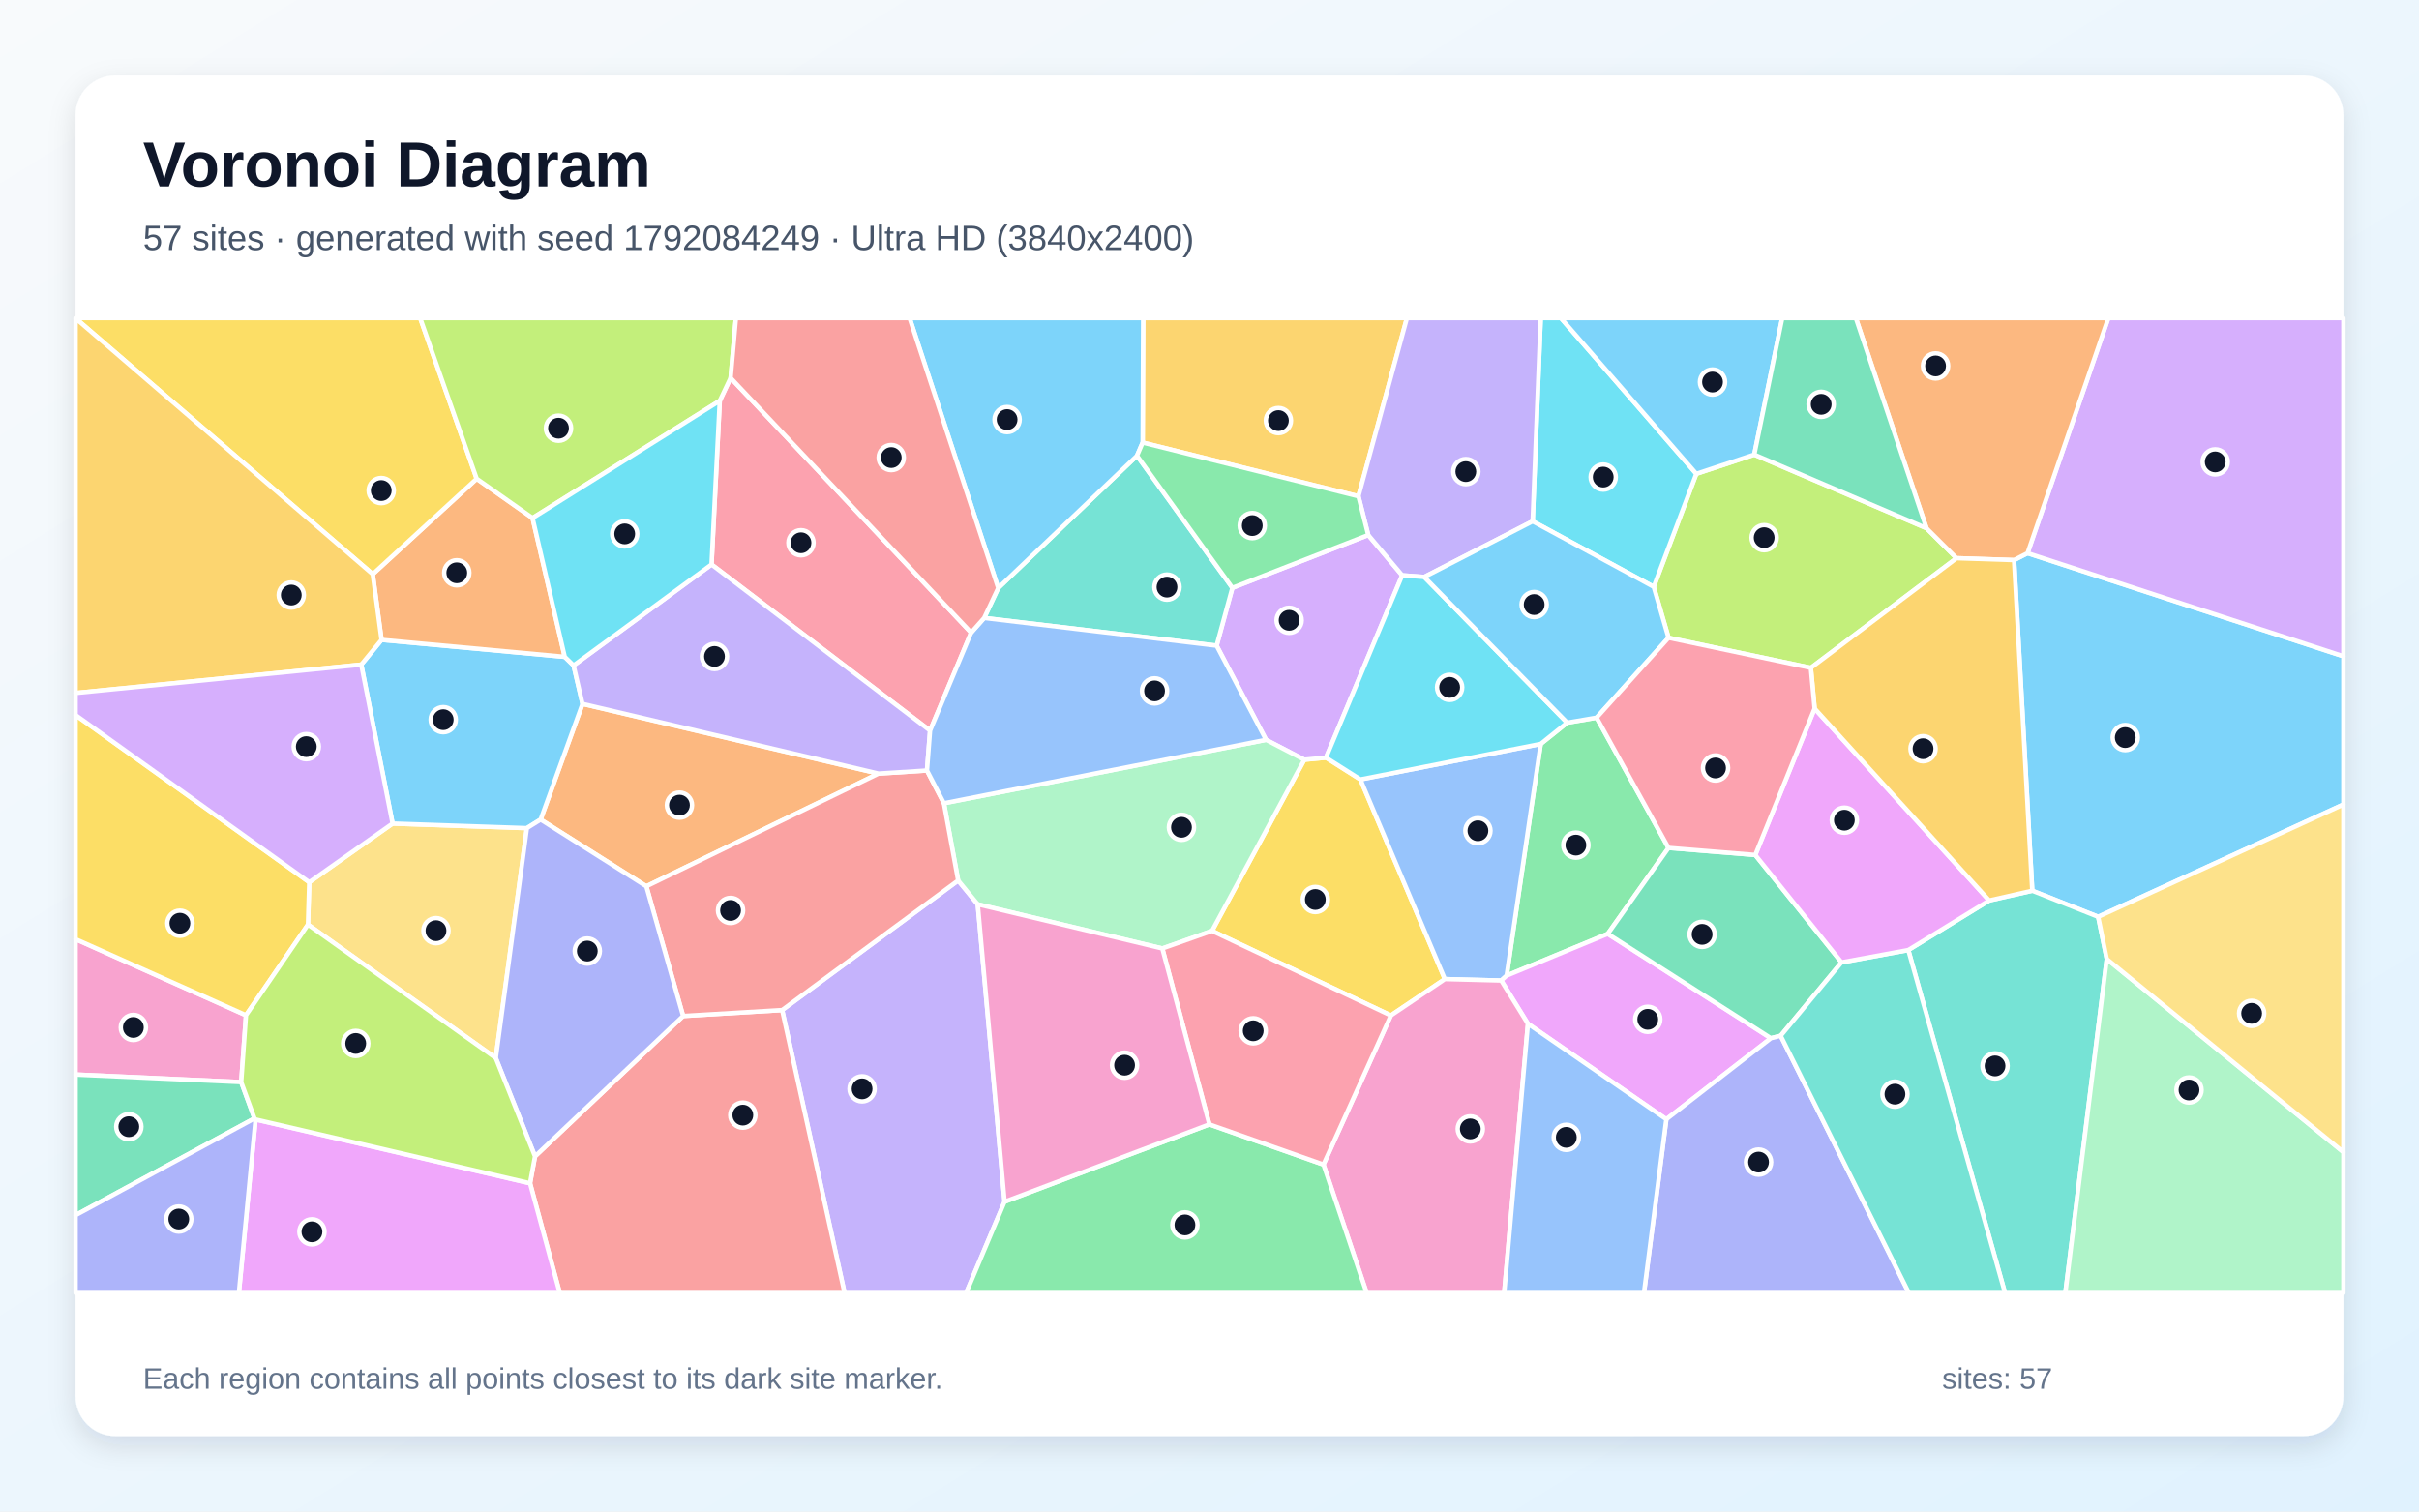
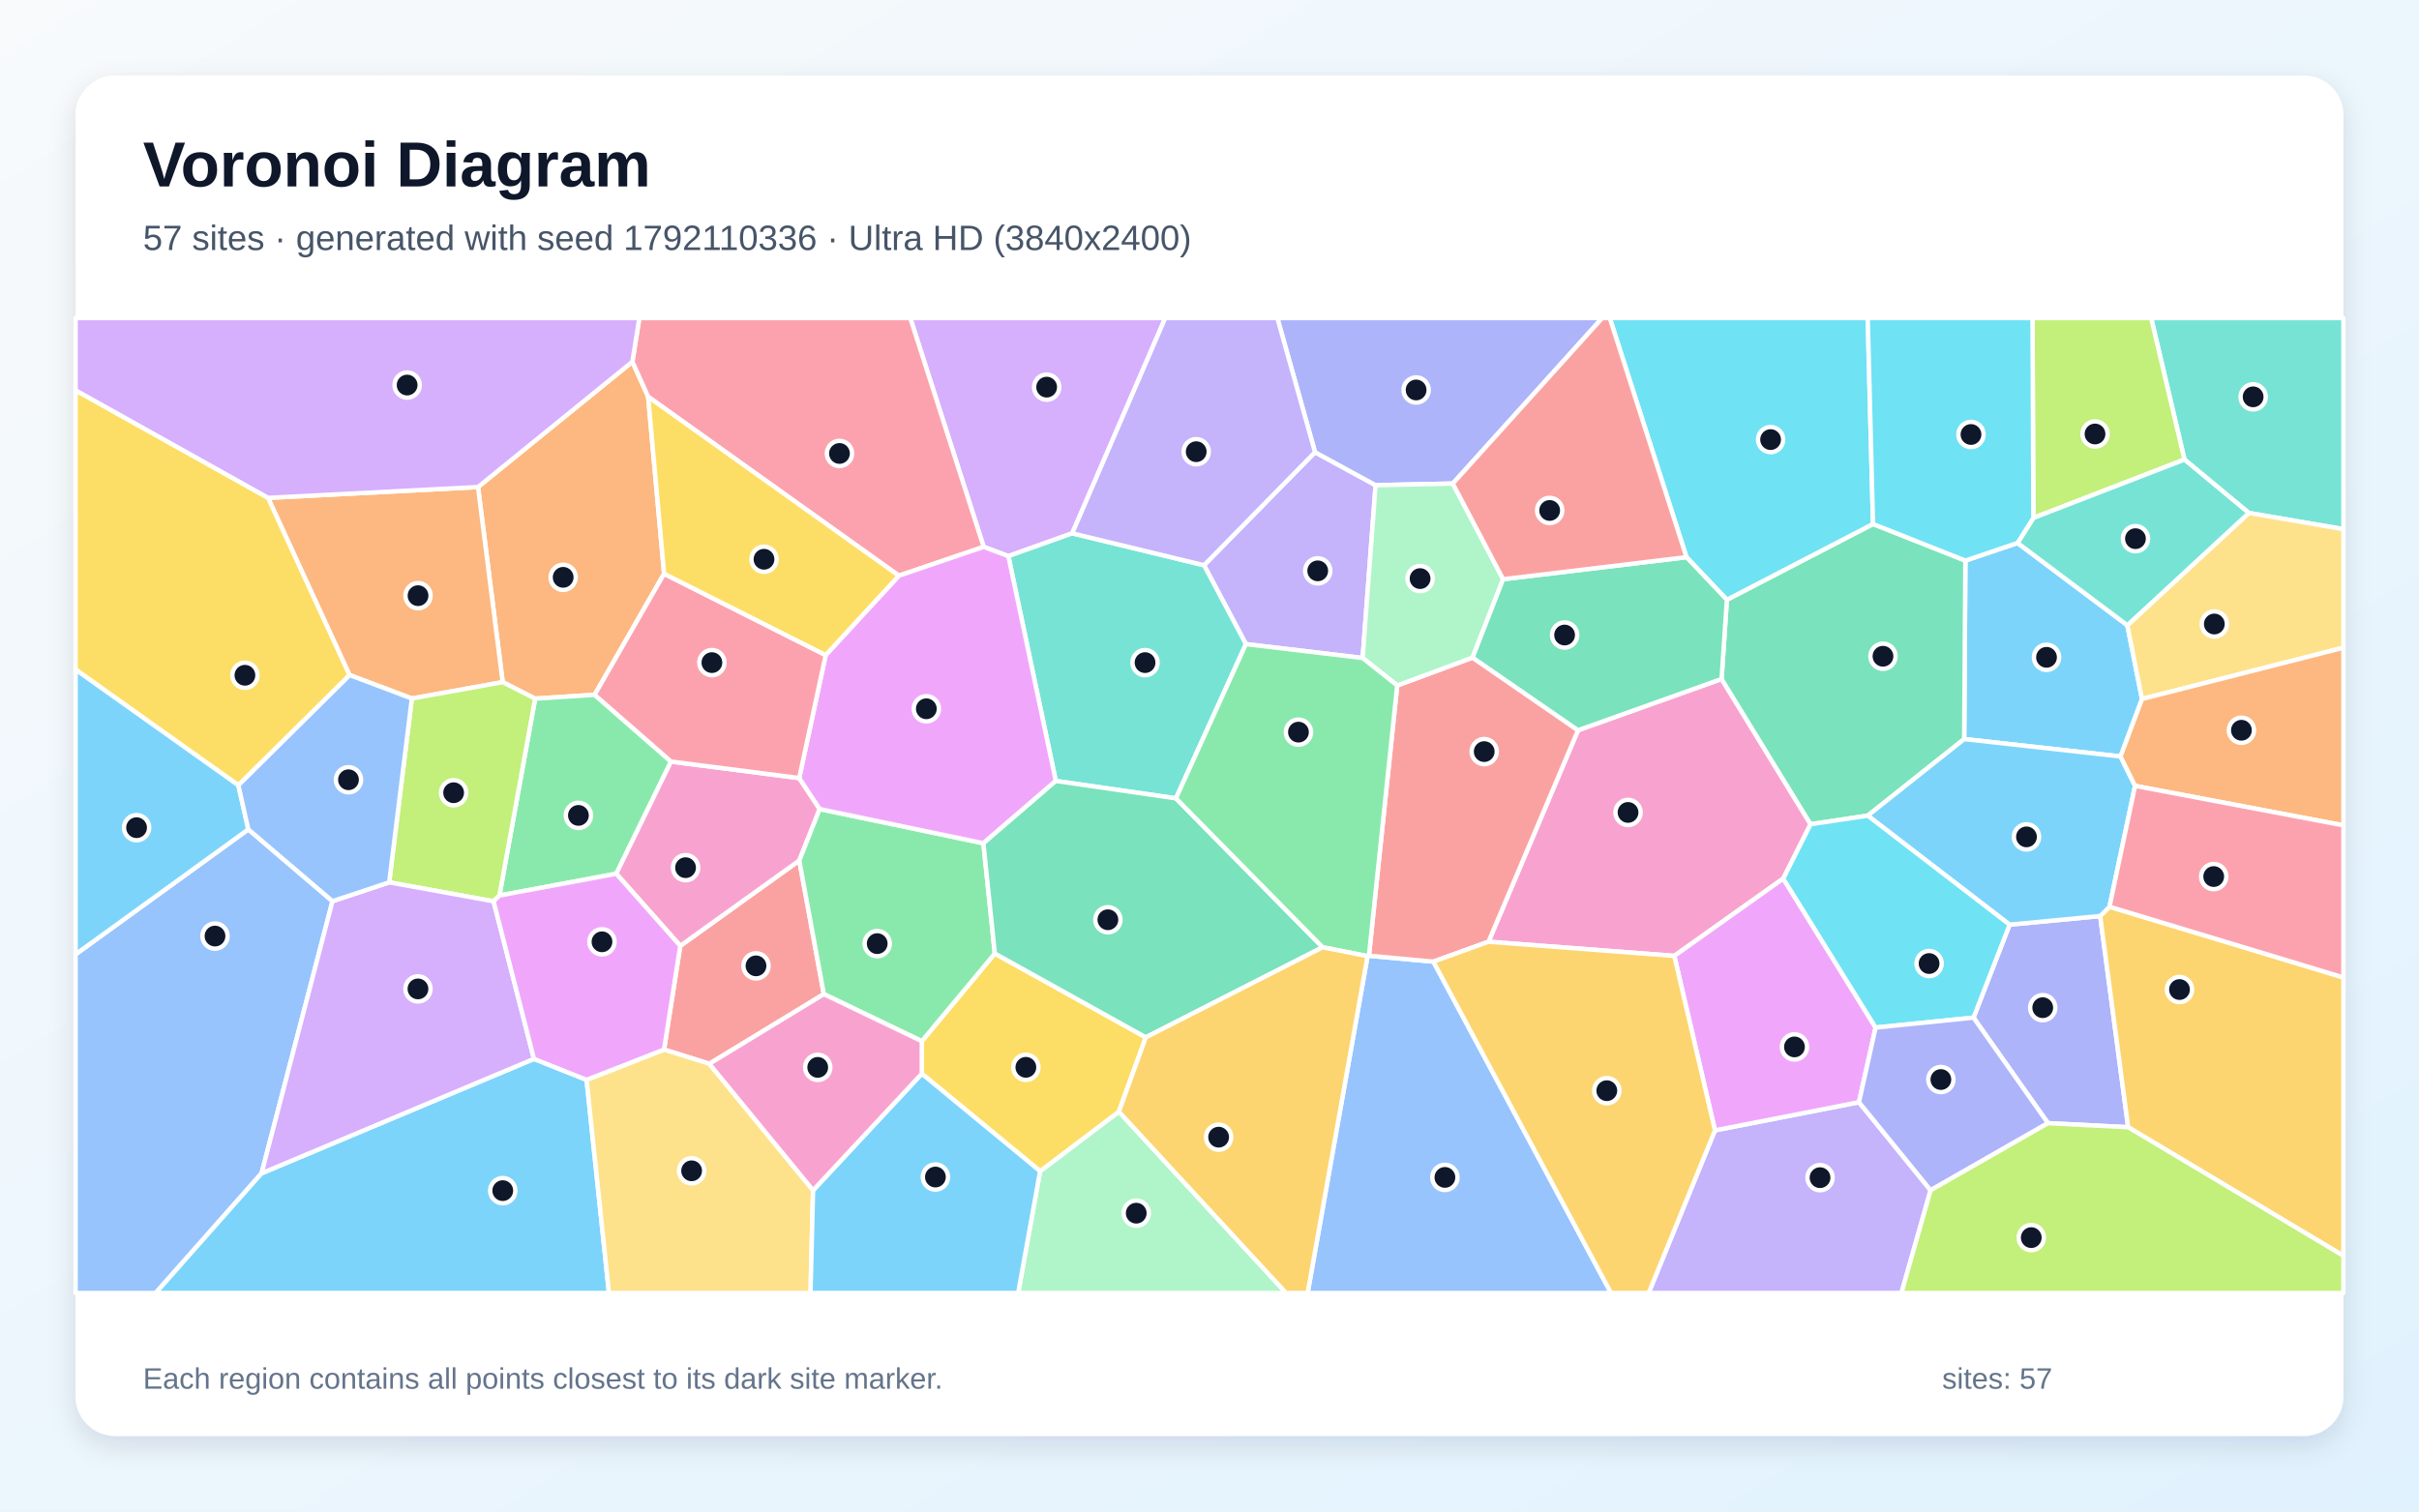
<svg xmlns="http://www.w3.org/2000/svg" width="3840" height="2400" viewBox="0 0 3840 2400" role="img" aria-labelledby="title description">
  <defs>
    <linearGradient id="background" x1="0" y1="0" x2="1" y2="1">
      <stop stop-color="#F8FAFC" />
      <stop offset="1" stop-color="#E0F2FE" />
    </linearGradient>
    <filter id="shadow" x="-5%" y="-5%" width="110%" height="110%">
      <feDropShadow dx="0" dy="15" stdDeviation="22" flood-color="#0F172A" flood-opacity=".12" />
    </filter>
  </defs>
  <rect width="3840" height="2400" fill="url(#background)" />
  <rect x="120" y="120" width="3600" height="2160" rx="63" fill="#FFFFFF" filter="url(#shadow)" />
  <g font-family="Arial, sans-serif">
    <text x="227" y="296" font-size="101" font-weight="700" fill="#0F172A">Voronoi Diagram</text>
-     <text x="227" y="397" font-size="56" fill="#475569">57 sites · generated with seed 1792084249 · Ultra HD (3840x2400)</text>
+     <text x="227" y="397" font-size="56" fill="#475569">57 sites · generated with seed 1792110336 · Ultra HD (3840x2400)</text>
  </g>
  <g stroke="#FFFFFF" stroke-width="7" stroke-linejoin="round">
-     <polygon points="3330.7,1455.7 3226.1,1414.3 3197.2,889.3 3218.6,878.3 3720.0,1042.0 3720.0,1277.4" fill="#38BDF8" fill-opacity="0.65" />
-     <polygon points="1241.6,1603.8 1521.0,1398.0 1552.1,1435.9 1594.7,1908.1 1533.6,2053.0 1340.7,2053.0" fill="#A78BFA" fill-opacity="0.65" />
-     <polygon points="382.9,1718.2 120.0,1706.2 120.0,1491.2 390.5,1612.0" fill="#F472B6" fill-opacity="0.65" />
-     <polygon points="1394.6,1228.3 1026.0,1407.3 858.2,1301.3 924.7,1117.6" fill="#FB923C" fill-opacity="0.65" />
-     <polygon points="2207.9,1612.4 1924.0,1478.1 2070.5,1206.3 2104.9,1203.0 2159.5,1237.6 2293.6,1554.6" fill="#FACC15" fill-opacity="0.65" />
-     <polygon points="2487.8,1147.5 2534.5,1139.5 2648.7,1346.3 2552.2,1482.8 2391.7,1549.1 2445.8,1181.2" fill="#4ADE80" fill-opacity="0.65" />
-     <polygon points="3029.3,1508.5 3157.7,1429.8 3226.1,1414.3 3330.7,1455.7 3344.4,1522.7 3278.6,2053.0 3182.9,2053.0" fill="#2DD4BF" fill-opacity="0.65" />
-     <polygon points="2445.8,1181.2 2391.7,1549.1 2383.1,1556.9 2293.6,1554.6 2159.5,1237.6" fill="#60A5FA" fill-opacity="0.65" />
-     <polygon points="2425.5,1625.6 2383.1,1556.9 2391.7,1549.1 2552.2,1482.8 2811.2,1648.5 2645.2,1777.2" fill="#E879F9" fill-opacity="0.65" />
-     <polygon points="2786.4,1357.5 2923.3,1528.0 2826.7,1644.6 2811.2,1648.5 2552.2,1482.8 2648.7,1346.3" fill="#34D399" fill-opacity="0.65" />
-     <polygon points="841.4,1878.8 849.3,1836.1 1084.4,1613.2 1241.6,1603.8 1340.7,2053.0 888.6,2053.0" fill="#F87171" fill-opacity="0.65" />
-     <polygon points="2645.2,1777.2 2811.2,1648.5 2826.7,1644.6 3030.3,2053.0 2609.7,2053.0" fill="#818CF8" fill-opacity="0.65" />
-     <polygon points="2156.4,788.0 1813.9,702.7 1814.7,505.0 2233.4,505.0" fill="#FBBF24" fill-opacity="0.65" />
-     <polygon points="2874.6,1060.4 2648.7,1012.7 2625.2,931.8 2692.8,752.3 2784.8,721.8 3058.2,838.7 3105.9,886.3" fill="#A3E635" fill-opacity="0.65" />
-     <polygon points="2009.8,1174.7 1931.3,1025.2 1956.3,933.4 2172.0,849.5 2225.9,913.5 2104.9,1203.0 2070.5,1206.3" fill="#C084FC" fill-opacity="0.65" />
-     <polygon points="1541.6,1004.5 1476.4,1160.1 1129.5,896.3 1142.6,636.4 1159.8,600.0" fill="#FB7185" fill-opacity="0.65" />
-     <polygon points="2692.8,752.3 2625.2,931.8 2433.0,827.7 2445.8,505.0 2477.8,505.0" fill="#22D3EE" fill-opacity="0.65" />
-     <polygon points="1498.4,1275.4 2009.8,1174.7 2070.5,1206.3 1924.0,1478.1 1845.1,1506.0 1552.1,1435.9 1521.0,1398.0" fill="#86EFAC" fill-opacity="0.65" />
-     <polygon points="787.0,1680.0 488.9,1468.1 490.9,1400.8 623.2,1307.6 836.4,1314.9" fill="#FCD34D" fill-opacity="0.65" />
-     <polygon points="573.5,1055.3 605.7,1016.0 896.5,1042.9 910.5,1056.6 924.7,1117.6 858.2,1301.3 836.4,1314.9 623.2,1307.6" fill="#38BDF8" fill-opacity="0.65" />
-     <polygon points="2784.8,721.8 2692.8,752.3 2477.8,505.0 2829.2,505.0" fill="#38BDF8" fill-opacity="0.65" />
-     <polygon points="2433.0,827.7 2260.9,916.1 2225.9,913.5 2172.0,849.5 2156.4,788.0 2233.4,505.0 2445.8,505.0" fill="#A78BFA" fill-opacity="0.65" />
-     <polygon points="2100.9,1849.1 2207.9,1612.4 2293.6,1554.6 2383.1,1556.9 2425.5,1625.6 2387.8,2053.0 2169.5,2053.0" fill="#F472B6" fill-opacity="0.65" />
-     <polygon points="591.7,911.7 756.7,760.1 845.4,822.5 896.5,1042.9 605.7,1016.0" fill="#FB923C" fill-opacity="0.65" />
-     <polygon points="756.7,760.1 591.7,911.7 120.0,505.4 120.0,505.0 667.0,505.0" fill="#FACC15" fill-opacity="0.65" />
-     <polygon points="1594.7,1908.1 1919.8,1785.3 2100.9,1849.1 2169.5,2053.0 1533.6,2053.0" fill="#4ADE80" fill-opacity="0.65" />
-     <polygon points="1562.3,981.2 1584.6,933.7 1804.9,723.6 1956.3,933.4 1931.3,1025.2" fill="#2DD4BF" fill-opacity="0.65" />
-     <polygon points="2425.5,1625.6 2645.2,1777.2 2609.7,2053.0 2387.8,2053.0" fill="#60A5FA" fill-opacity="0.65" />
-     <polygon points="405.7,1777.5 841.4,1878.8 888.6,2053.0 379.2,2053.0" fill="#E879F9" fill-opacity="0.65" />
-     <polygon points="404.0,1775.8 120.0,1929.5 120.0,1706.2 382.9,1718.2" fill="#34D399" fill-opacity="0.65" />
-     <polygon points="1084.4,1613.2 1026.0,1407.3 1394.6,1228.3 1471.5,1223.4 1498.4,1275.4 1521.0,1398.0 1241.6,1603.8" fill="#F87171" fill-opacity="0.65" />
-     <polygon points="120.0,1929.5 404.0,1775.8 405.7,1777.5 379.2,2053.0 120.0,2053.0" fill="#818CF8" fill-opacity="0.65" />
-     <polygon points="591.7,911.7 605.7,1016.0 573.5,1055.3 120.0,1100.3 120.0,505.4" fill="#FBBF24" fill-opacity="0.65" />
-     <polygon points="1159.8,600.0 1142.6,636.4 845.4,822.5 756.7,760.1 667.0,505.0 1168.2,505.0" fill="#A3E635" fill-opacity="0.65" />
-     <polygon points="3218.6,878.3 3346.8,505.0 3720.0,505.0 3720.0,1042.0" fill="#C084FC" fill-opacity="0.65" />
-     <polygon points="1919.8,1785.3 1845.1,1506.0 1924.0,1478.1 2207.9,1612.4 2100.9,1849.1" fill="#FB7185" fill-opacity="0.65" />
-     <polygon points="2260.9,916.1 2487.8,1147.5 2445.8,1181.2 2159.5,1237.6 2104.9,1203.0 2225.9,913.5" fill="#22D3EE" fill-opacity="0.65" />
-     <polygon points="3344.4,1522.7 3720.0,1829.4 3720.0,2053.0 3278.6,2053.0" fill="#86EFAC" fill-opacity="0.65" />
-     <polygon points="3344.4,1522.7 3330.7,1455.7 3720.0,1277.4 3720.0,1829.4" fill="#FCD34D" fill-opacity="0.65" />
-     <polygon points="1813.9,702.7 1804.9,723.6 1584.6,933.7 1443.9,505.0 1814.7,505.0" fill="#38BDF8" fill-opacity="0.65" />
-     <polygon points="2260.9,916.1 2433.0,827.7 2625.2,931.8 2648.7,1012.7 2534.5,1139.5 2487.8,1147.5" fill="#38BDF8" fill-opacity="0.65" />
-     <polygon points="910.5,1056.6 1129.5,896.3 1476.4,1160.1 1471.5,1223.4 1394.6,1228.3 924.7,1117.6" fill="#A78BFA" fill-opacity="0.65" />
-     <polygon points="1919.8,1785.3 1594.7,1908.1 1552.1,1435.9 1845.1,1506.0" fill="#F472B6" fill-opacity="0.65" />
-     <polygon points="3105.9,886.3 3058.2,838.7 2946.0,505.0 3346.8,505.0 3218.6,878.3 3197.2,889.3" fill="#FB923C" fill-opacity="0.65" />
-     <polygon points="490.9,1400.8 488.9,1468.1 390.5,1612.0 120.0,1491.2 120.0,1135.4" fill="#FACC15" fill-opacity="0.65" />
-     <polygon points="1804.9,723.6 1813.9,702.7 2156.4,788.0 2172.0,849.5 1956.3,933.4" fill="#4ADE80" fill-opacity="0.65" />
-     <polygon points="2826.7,1644.6 2923.3,1528.0 3029.3,1508.5 3182.9,2053.0 3030.3,2053.0" fill="#2DD4BF" fill-opacity="0.65" />
-     <polygon points="1471.5,1223.4 1476.4,1160.1 1541.6,1004.5 1562.3,981.2 1931.3,1025.2 2009.8,1174.7 1498.4,1275.4" fill="#60A5FA" fill-opacity="0.65" />
-     <polygon points="2880.6,1125.0 3157.7,1429.8 3029.3,1508.5 2923.3,1528.0 2786.4,1357.5" fill="#E879F9" fill-opacity="0.65" />
-     <polygon points="3058.2,838.7 2784.8,721.8 2829.2,505.0 2946.0,505.0" fill="#34D399" fill-opacity="0.65" />
-     <polygon points="1584.6,933.7 1562.3,981.2 1541.6,1004.5 1159.8,600.0 1168.2,505.0 1443.9,505.0" fill="#F87171" fill-opacity="0.65" />
-     <polygon points="1084.4,1613.2 849.3,1836.1 787.0,1680.0 836.4,1314.9 858.2,1301.3 1026.0,1407.3" fill="#818CF8" fill-opacity="0.65" />
-     <polygon points="3157.7,1429.8 2880.6,1125.0 2874.6,1060.4 3105.9,886.3 3197.2,889.3 3226.1,1414.3" fill="#FBBF24" fill-opacity="0.65" />
-     <polygon points="405.7,1777.5 404.0,1775.8 382.9,1718.2 390.5,1612.0 488.9,1468.1 787.0,1680.0 849.3,1836.1 841.4,1878.8" fill="#A3E635" fill-opacity="0.65" />
-     <polygon points="573.5,1055.3 623.2,1307.6 490.9,1400.8 120.0,1135.4 120.0,1100.3" fill="#C084FC" fill-opacity="0.65" />
-     <polygon points="2880.6,1125.0 2786.4,1357.5 2648.7,1346.3 2534.5,1139.5 2648.7,1012.7 2874.6,1060.4" fill="#FB7185" fill-opacity="0.65" />
-     <polygon points="1142.6,636.4 1129.5,896.3 910.5,1056.6 896.5,1042.9 845.4,822.5" fill="#22D3EE" fill-opacity="0.65" />
+     <polygon points="3202.7,862.1 3377.0,992.8 3400.3,1109.9 3366.2,1201.1 3118.0,1173.5 3119.9,890.1" fill="#38BDF8" fill-opacity="0.65" />
+     <polygon points="2722.4,1794.8 2951.0,1750.1 3064.7,1889.9 3018.4,2053.0 2617.1,2053.0" fill="#A78BFA" fill-opacity="0.65" />
+     <polygon points="2362.9,1495.3 2505.0,1159.5 2732.9,1078.1 2874.2,1308.7 2830.8,1395.0 2657.8,1517.8" fill="#F472B6" fill-opacity="0.65" />
+     <polygon points="1003.9,574.3 1028.9,630.0 1054.2,911.0 943.9,1103.2 849.5,1109.3 798.0,1083.1 758.8,773.3" fill="#FB923C" fill-opacity="0.65" />
+     <polygon points="378.4,1246.9 120.0,1063.2 120.0,619.7 425.7,790.5 555.1,1071.9" fill="#FACC15" fill-opacity="0.65" />
+     <polygon points="1065.2,1209.2 978.3,1387.3 792.8,1421.9 849.5,1109.3 943.9,1103.2" fill="#4ADE80" fill-opacity="0.65" />
+     <polygon points="3569.9,814.5 3467.7,729.7 3414.8,505.0 3720.0,505.0 3720.0,840.2" fill="#2DD4BF" fill-opacity="0.65" />
+     <polygon points="120.0,1515.3 394.2,1316.9 527.8,1430.9 415.2,1863.0 247.1,2053.0 120.0,2053.0" fill="#60A5FA" fill-opacity="0.65" />
+     <polygon points="2657.8,1517.8 2830.8,1395.0 2977.4,1631.6 2951.0,1750.1 2722.4,1794.8" fill="#E879F9" fill-opacity="0.65" />
+     <polygon points="2964.9,1295.1 2874.2,1308.7 2732.9,1078.1 2741.3,952.3 2973.3,832.0 3119.9,890.1 3118.0,1173.5" fill="#34D399" fill-opacity="0.65" />
+     <polygon points="1307.8,1578.5 1126.0,1689.1 1054.1,1666.5 1079.9,1501.8 1268.8,1366.3" fill="#F87171" fill-opacity="0.65" />
+     <polygon points="3251.0,1783.4 3132.8,1615.8 3190.1,1468.2 3333.9,1454.5 3378.3,1789.8" fill="#818CF8" fill-opacity="0.65" />
+     <polygon points="3378.3,1789.8 3333.9,1454.5 3348.7,1439.7 3720.0,1552.0 3720.0,1994.0" fill="#FBBF24" fill-opacity="0.65" />
+     <polygon points="3467.7,729.7 3227.8,822.4 3226.5,505.0 3414.8,505.0" fill="#A3E635" fill-opacity="0.65" />
+     <polygon points="1702.1,846.8 1600.7,883.0 1561.5,868.3 1445.0,505.0 1849.7,505.0" fill="#C084FC" fill-opacity="0.65" />
+     <polygon points="1561.5,868.3 1426.9,914.1 1028.9,630.0 1003.9,574.3 1014.9,505.0 1445.0,505.0" fill="#FB7185" fill-opacity="0.65" />
+     <polygon points="2973.3,832.0 2741.3,952.3 2677.2,884.7 2555.4,505.0 2964.9,505.0" fill="#22D3EE" fill-opacity="0.65" />
+     <polygon points="1651.1,1859.6 1776.1,1765.1 2041.6,2053.0 1616.3,2053.0" fill="#86EFAC" fill-opacity="0.65" />
+     <polygon points="3400.3,1109.9 3377.0,992.8 3569.9,814.5 3720.0,840.2 3720.0,1028.4" fill="#FCD34D" fill-opacity="0.65" />
+     <polygon points="415.2,1863.0 847.6,1681.3 931.2,1714.6 966.7,2053.0 247.1,2053.0" fill="#38BDF8" fill-opacity="0.65" />
+     <polygon points="3389.3,1247.8 3348.7,1439.7 3333.9,1454.5 3190.1,1468.2 2964.9,1295.1 3118.0,1173.5 3366.2,1201.1" fill="#38BDF8" fill-opacity="0.65" />
+     <polygon points="2087.5,718.0 2183.7,770.4 2163.1,1044.8 1977.8,1022.7 1911.3,897.5" fill="#A78BFA" fill-opacity="0.65" />
+     <polygon points="1268.7,1235.4 1301.2,1284.6 1268.8,1366.3 1079.9,1501.8 978.3,1387.3 1065.2,1209.2" fill="#F472B6" fill-opacity="0.65" />
+     <polygon points="653.8,1109.1 555.1,1071.9 425.7,790.5 758.8,773.3 798.0,1083.1" fill="#FB923C" fill-opacity="0.65" />
+     <polygon points="1463.3,1704.8 1463.3,1653.2 1579.2,1514.0 1818.9,1647.1 1776.1,1765.1 1651.1,1859.6" fill="#FACC15" fill-opacity="0.65" />
+     <polygon points="1561.1,1338.9 1579.2,1514.0 1463.3,1653.2 1307.8,1578.5 1268.8,1366.3 1301.2,1284.6" fill="#4ADE80" fill-opacity="0.65" />
+     <polygon points="1866.7,1267.6 1676.0,1240.0 1600.7,883.0 1702.1,846.8 1911.3,897.5 1977.8,1022.7" fill="#2DD4BF" fill-opacity="0.65" />
+     <polygon points="2170.9,1518.2 2173.1,1517.5 2275.4,1526.9 2557.4,2053.0 2075.8,2053.0" fill="#60A5FA" fill-opacity="0.65" />
+     <polygon points="1676.0,1240.0 1561.1,1338.9 1301.2,1284.6 1268.7,1235.4 1310.7,1040.2 1426.9,914.1 1561.5,868.3 1600.7,883.0" fill="#E879F9" fill-opacity="0.65" />
+     <polygon points="2099.6,1504.1 1818.9,1647.1 1579.2,1514.0 1561.1,1338.9 1676.0,1240.0 1866.7,1267.6" fill="#34D399" fill-opacity="0.65" />
+     <polygon points="2275.4,1526.9 2173.1,1517.5 2218.0,1088.4 2337.6,1044.1 2505.0,1159.5 2362.9,1495.3" fill="#F87171" fill-opacity="0.65" />
+     <polygon points="2306.2,767.8 2183.7,770.4 2087.5,718.0 2027.7,505.0 2543.4,505.0" fill="#818CF8" fill-opacity="0.65" />
+     <polygon points="2275.4,1526.9 2362.9,1495.3 2657.8,1517.8 2722.4,1794.8 2617.1,2053.0 2557.4,2053.0" fill="#FBBF24" fill-opacity="0.65" />
+     <polygon points="783.5,1431.1 617.8,1401.0 653.8,1109.1 798.0,1083.1 849.5,1109.3 792.8,1421.9" fill="#A3E635" fill-opacity="0.65" />
+     <polygon points="847.6,1681.3 415.2,1863.0 527.8,1430.9 617.8,1401.0 783.5,1431.1" fill="#C084FC" fill-opacity="0.65" />
+     <polygon points="1310.7,1040.2 1268.7,1235.4 1065.2,1209.2 943.9,1103.2 1054.2,911.0" fill="#FB7185" fill-opacity="0.65" />
+     <polygon points="3190.1,1468.2 3132.8,1615.8 2977.4,1631.6 2830.8,1395.0 2874.2,1308.7 2964.9,1295.1" fill="#22D3EE" fill-opacity="0.65" />
+     <polygon points="2386.1,919.7 2337.6,1044.1 2218.0,1088.4 2163.1,1044.8 2183.7,770.4 2306.2,767.8" fill="#86EFAC" fill-opacity="0.65" />
+     <polygon points="931.2,1714.6 1054.1,1666.5 1126.0,1689.1 1290.7,1890.0 1286.6,2053.0 966.7,2053.0" fill="#FCD34D" fill-opacity="0.65" />
+     <polygon points="394.2,1316.9 120.0,1515.3 120.0,1063.2 378.4,1246.9" fill="#38BDF8" fill-opacity="0.65" />
+     <polygon points="1290.7,1890.0 1463.3,1704.8 1651.1,1859.6 1616.3,2053.0 1286.6,2053.0" fill="#38BDF8" fill-opacity="0.65" />
+     <polygon points="2087.5,718.0 1911.3,897.5 1702.1,846.8 1849.7,505.0 2027.7,505.0" fill="#A78BFA" fill-opacity="0.65" />
+     <polygon points="1290.7,1890.0 1126.0,1689.1 1307.8,1578.5 1463.3,1653.2 1463.3,1704.8" fill="#F472B6" fill-opacity="0.65" />
+     <polygon points="3389.3,1247.8 3366.2,1201.1 3400.3,1109.9 3720.0,1028.4 3720.0,1310.5" fill="#FB923C" fill-opacity="0.65" />
+     <polygon points="1426.9,914.1 1310.7,1040.2 1054.2,911.0 1028.9,630.0" fill="#FACC15" fill-opacity="0.65" />
+     <polygon points="2218.0,1088.4 2173.1,1517.5 2170.9,1518.2 2099.6,1504.1 1866.7,1267.6 1977.8,1022.7 2163.1,1044.8" fill="#4ADE80" fill-opacity="0.65" />
+     <polygon points="3377.0,992.8 3202.7,862.1 3227.8,822.4 3467.7,729.7 3569.9,814.5" fill="#2DD4BF" fill-opacity="0.65" />
+     <polygon points="617.8,1401.0 527.8,1430.9 394.2,1316.9 378.4,1246.9 555.1,1071.9 653.8,1109.1" fill="#60A5FA" fill-opacity="0.65" />
+     <polygon points="931.2,1714.6 847.6,1681.3 783.5,1431.1 792.8,1421.9 978.3,1387.3 1079.9,1501.8 1054.1,1666.5" fill="#E879F9" fill-opacity="0.65" />
+     <polygon points="2337.6,1044.1 2386.1,919.7 2677.2,884.7 2741.3,952.3 2732.9,1078.1 2505.0,1159.5" fill="#34D399" fill-opacity="0.65" />
+     <polygon points="2677.2,884.7 2386.1,919.7 2306.2,767.8 2543.4,505.0 2555.4,505.0" fill="#F87171" fill-opacity="0.65" />
+     <polygon points="3064.7,1889.9 2951.0,1750.1 2977.4,1631.6 3132.8,1615.8 3251.0,1783.4" fill="#818CF8" fill-opacity="0.65" />
+     <polygon points="1776.1,1765.1 1818.9,1647.1 2099.6,1504.1 2170.9,1518.2 2075.8,2053.0 2041.6,2053.0" fill="#FBBF24" fill-opacity="0.65" />
+     <polygon points="3064.7,1889.9 3251.0,1783.4 3378.3,1789.8 3720.0,1994.0 3720.0,2053.0 3018.4,2053.0" fill="#A3E635" fill-opacity="0.65" />
+     <polygon points="1003.9,574.3 758.8,773.3 425.7,790.5 120.0,619.7 120.0,505.0 1014.9,505.0" fill="#C084FC" fill-opacity="0.65" />
+     <polygon points="3348.7,1439.7 3389.3,1247.8 3720.0,1310.5 3720.0,1552.0" fill="#FB7185" fill-opacity="0.65" />
+     <polygon points="3227.8,822.4 3202.7,862.1 3119.9,890.1 2973.3,832.0 2964.9,505.0 3226.5,505.0" fill="#22D3EE" fill-opacity="0.65" />
  </g>
  <g>
-     <circle cx="3373.7" cy="1171.1" r="20" fill="#0F172A" stroke="#FFFFFF" stroke-width="7" />
-     <circle cx="1368.5" cy="1728.9" r="20" fill="#0F172A" stroke="#FFFFFF" stroke-width="7" />
-     <circle cx="211.7" cy="1631.4" r="20" fill="#0F172A" stroke="#FFFFFF" stroke-width="7" />
-     <circle cx="1078.6" cy="1278.4" r="20" fill="#0F172A" stroke="#FFFFFF" stroke-width="7" />
-     <circle cx="2088.0" cy="1428.2" r="20" fill="#0F172A" stroke="#FFFFFF" stroke-width="7" />
-     <circle cx="2501.6" cy="1341.9" r="20" fill="#0F172A" stroke="#FFFFFF" stroke-width="7" />
-     <circle cx="3167.0" cy="1692.5" r="20" fill="#0F172A" stroke="#FFFFFF" stroke-width="7" />
-     <circle cx="2346.1" cy="1319.1" r="20" fill="#0F172A" stroke="#FFFFFF" stroke-width="7" />
-     <circle cx="2615.7" cy="1618.5" r="20" fill="#0F172A" stroke="#FFFFFF" stroke-width="7" />
-     <circle cx="2702.0" cy="1483.6" r="20" fill="#0F172A" stroke="#FFFFFF" stroke-width="7" />
-     <circle cx="1179.2" cy="1770.6" r="20" fill="#0F172A" stroke="#FFFFFF" stroke-width="7" />
-     <circle cx="2791.6" cy="1845.2" r="20" fill="#0F172A" stroke="#FFFFFF" stroke-width="7" />
-     <circle cx="2029.4" cy="667.8" r="20" fill="#0F172A" stroke="#FFFFFF" stroke-width="7" />
-     <circle cx="2800.5" cy="853.7" r="20" fill="#0F172A" stroke="#FFFFFF" stroke-width="7" />
-     <circle cx="2046.4" cy="984.9" r="20" fill="#0F172A" stroke="#FFFFFF" stroke-width="7" />
-     <circle cx="1271.5" cy="861.8" r="20" fill="#0F172A" stroke="#FFFFFF" stroke-width="7" />
-     <circle cx="2545.0" cy="757.5" r="20" fill="#0F172A" stroke="#FFFFFF" stroke-width="7" />
-     <circle cx="1875.5" cy="1313.6" r="20" fill="#0F172A" stroke="#FFFFFF" stroke-width="7" />
-     <circle cx="692.1" cy="1477.7" r="20" fill="#0F172A" stroke="#FFFFFF" stroke-width="7" />
-     <circle cx="703.6" cy="1142.7" r="20" fill="#0F172A" stroke="#FFFFFF" stroke-width="7" />
-     <circle cx="2718.5" cy="606.6" r="20" fill="#0F172A" stroke="#FFFFFF" stroke-width="7" />
-     <circle cx="2326.9" cy="748.8" r="20" fill="#0F172A" stroke="#FFFFFF" stroke-width="7" />
-     <circle cx="2334.0" cy="1792.5" r="20" fill="#0F172A" stroke="#FFFFFF" stroke-width="7" />
-     <circle cx="725.1" cy="909.5" r="20" fill="#0F172A" stroke="#FFFFFF" stroke-width="7" />
-     <circle cx="605.2" cy="778.9" r="20" fill="#0F172A" stroke="#FFFFFF" stroke-width="7" />
-     <circle cx="1881.0" cy="1944.9" r="20" fill="#0F172A" stroke="#FFFFFF" stroke-width="7" />
-     <circle cx="1852.5" cy="932.2" r="20" fill="#0F172A" stroke="#FFFFFF" stroke-width="7" />
-     <circle cx="2486.4" cy="1805.9" r="20" fill="#0F172A" stroke="#FFFFFF" stroke-width="7" />
-     <circle cx="495.2" cy="1955.9" r="20" fill="#0F172A" stroke="#FFFFFF" stroke-width="7" />
-     <circle cx="204.5" cy="1789.0" r="20" fill="#0F172A" stroke="#FFFFFF" stroke-width="7" />
-     <circle cx="1159.7" cy="1445.6" r="20" fill="#0F172A" stroke="#FFFFFF" stroke-width="7" />
-     <circle cx="283.8" cy="1935.6" r="20" fill="#0F172A" stroke="#FFFFFF" stroke-width="7" />
-     <circle cx="462.4" cy="944.8" r="20" fill="#0F172A" stroke="#FFFFFF" stroke-width="7" />
-     <circle cx="886.6" cy="679.9" r="20" fill="#0F172A" stroke="#FFFFFF" stroke-width="7" />
-     <circle cx="3516.5" cy="733.4" r="20" fill="#0F172A" stroke="#FFFFFF" stroke-width="7" />
-     <circle cx="1989.4" cy="1636.7" r="20" fill="#0F172A" stroke="#FFFFFF" stroke-width="7" />
-     <circle cx="2301.2" cy="1091.4" r="20" fill="#0F172A" stroke="#FFFFFF" stroke-width="7" />
-     <circle cx="3474.9" cy="1730.7" r="20" fill="#0F172A" stroke="#FFFFFF" stroke-width="7" />
-     <circle cx="3574.3" cy="1609.0" r="20" fill="#0F172A" stroke="#FFFFFF" stroke-width="7" />
-     <circle cx="1598.7" cy="666.2" r="20" fill="#0F172A" stroke="#FFFFFF" stroke-width="7" />
-     <circle cx="2435.4" cy="959.9" r="20" fill="#0F172A" stroke="#FFFFFF" stroke-width="7" />
-     <circle cx="1134.2" cy="1042.3" r="20" fill="#0F172A" stroke="#FFFFFF" stroke-width="7" />
-     <circle cx="1785.2" cy="1691.3" r="20" fill="#0F172A" stroke="#FFFFFF" stroke-width="7" />
-     <circle cx="3072.6" cy="581.0" r="20" fill="#0F172A" stroke="#FFFFFF" stroke-width="7" />
-     <circle cx="285.6" cy="1465.9" r="20" fill="#0F172A" stroke="#FFFFFF" stroke-width="7" />
-     <circle cx="1987.9" cy="834.5" r="20" fill="#0F172A" stroke="#FFFFFF" stroke-width="7" />
-     <circle cx="3008.1" cy="1737.3" r="20" fill="#0F172A" stroke="#FFFFFF" stroke-width="7" />
-     <circle cx="1832.8" cy="1097.0" r="20" fill="#0F172A" stroke="#FFFFFF" stroke-width="7" />
-     <circle cx="2927.8" cy="1302.3" r="20" fill="#0F172A" stroke="#FFFFFF" stroke-width="7" />
-     <circle cx="2891.0" cy="642.0" r="20" fill="#0F172A" stroke="#FFFFFF" stroke-width="7" />
-     <circle cx="1414.8" cy="726.5" r="20" fill="#0F172A" stroke="#FFFFFF" stroke-width="7" />
-     <circle cx="932.3" cy="1510.1" r="20" fill="#0F172A" stroke="#FFFFFF" stroke-width="7" />
-     <circle cx="3052.7" cy="1188.8" r="20" fill="#0F172A" stroke="#FFFFFF" stroke-width="7" />
-     <circle cx="564.7" cy="1656.8" r="20" fill="#0F172A" stroke="#FFFFFF" stroke-width="7" />
-     <circle cx="486.2" cy="1185.5" r="20" fill="#0F172A" stroke="#FFFFFF" stroke-width="7" />
-     <circle cx="2723.3" cy="1219.4" r="20" fill="#0F172A" stroke="#FFFFFF" stroke-width="7" />
-     <circle cx="991.7" cy="847.7" r="20" fill="#0F172A" stroke="#FFFFFF" stroke-width="7" />
+     <circle cx="3248.7" cy="1043.7" r="20" fill="#0F172A" stroke="#FFFFFF" stroke-width="7" />
+     <circle cx="2889.2" cy="1869.9" r="20" fill="#0F172A" stroke="#FFFFFF" stroke-width="7" />
+     <circle cx="2584.4" cy="1290.0" r="20" fill="#0F172A" stroke="#FFFFFF" stroke-width="7" />
+     <circle cx="894.0" cy="916.7" r="20" fill="#0F172A" stroke="#FFFFFF" stroke-width="7" />
+     <circle cx="388.8" cy="1072.2" r="20" fill="#0F172A" stroke="#FFFFFF" stroke-width="7" />
+     <circle cx="918.2" cy="1294.7" r="20" fill="#0F172A" stroke="#FFFFFF" stroke-width="7" />
+     <circle cx="3576.7" cy="630.1" r="20" fill="#0F172A" stroke="#FFFFFF" stroke-width="7" />
+     <circle cx="341.3" cy="1486.3" r="20" fill="#0F172A" stroke="#FFFFFF" stroke-width="7" />
+     <circle cx="2848.6" cy="1662.3" r="20" fill="#0F172A" stroke="#FFFFFF" stroke-width="7" />
+     <circle cx="2989.1" cy="1042.0" r="20" fill="#0F172A" stroke="#FFFFFF" stroke-width="7" />
+     <circle cx="1200.1" cy="1533.6" r="20" fill="#0F172A" stroke="#FFFFFF" stroke-width="7" />
+     <circle cx="3242.7" cy="1600.0" r="20" fill="#0F172A" stroke="#FFFFFF" stroke-width="7" />
+     <circle cx="3459.8" cy="1571.2" r="20" fill="#0F172A" stroke="#FFFFFF" stroke-width="7" />
+     <circle cx="3325.7" cy="689.1" r="20" fill="#0F172A" stroke="#FFFFFF" stroke-width="7" />
+     <circle cx="1661.5" cy="614.7" r="20" fill="#0F172A" stroke="#FFFFFF" stroke-width="7" />
+     <circle cx="1332.6" cy="720.0" r="20" fill="#0F172A" stroke="#FFFFFF" stroke-width="7" />
+     <circle cx="2810.7" cy="698.0" r="20" fill="#0F172A" stroke="#FFFFFF" stroke-width="7" />
+     <circle cx="1803.7" cy="1926.3" r="20" fill="#0F172A" stroke="#FFFFFF" stroke-width="7" />
+     <circle cx="3515.1" cy="990.8" r="20" fill="#0F172A" stroke="#FFFFFF" stroke-width="7" />
+     <circle cx="798.1" cy="1890.5" r="20" fill="#0F172A" stroke="#FFFFFF" stroke-width="7" />
+     <circle cx="3216.9" cy="1328.8" r="20" fill="#0F172A" stroke="#FFFFFF" stroke-width="7" />
+     <circle cx="2091.8" cy="906.4" r="20" fill="#0F172A" stroke="#FFFFFF" stroke-width="7" />
+     <circle cx="1088.3" cy="1377.7" r="20" fill="#0F172A" stroke="#FFFFFF" stroke-width="7" />
+     <circle cx="663.6" cy="945.8" r="20" fill="#0F172A" stroke="#FFFFFF" stroke-width="7" />
+     <circle cx="1628.5" cy="1694.7" r="20" fill="#0F172A" stroke="#FFFFFF" stroke-width="7" />
+     <circle cx="1392.5" cy="1498.3" r="20" fill="#0F172A" stroke="#FFFFFF" stroke-width="7" />
+     <circle cx="1817.7" cy="1052.1" r="20" fill="#0F172A" stroke="#FFFFFF" stroke-width="7" />
+     <circle cx="2293.7" cy="1869.5" r="20" fill="#0F172A" stroke="#FFFFFF" stroke-width="7" />
+     <circle cx="1470.5" cy="1125.4" r="20" fill="#0F172A" stroke="#FFFFFF" stroke-width="7" />
+     <circle cx="1758.7" cy="1460.4" r="20" fill="#0F172A" stroke="#FFFFFF" stroke-width="7" />
+     <circle cx="2356.1" cy="1193.4" r="20" fill="#0F172A" stroke="#FFFFFF" stroke-width="7" />
+     <circle cx="2248.0" cy="619.2" r="20" fill="#0F172A" stroke="#FFFFFF" stroke-width="7" />
+     <circle cx="2550.7" cy="1731.8" r="20" fill="#0F172A" stroke="#FFFFFF" stroke-width="7" />
+     <circle cx="720.1" cy="1258.7" r="20" fill="#0F172A" stroke="#FFFFFF" stroke-width="7" />
+     <circle cx="663.5" cy="1570.2" r="20" fill="#0F172A" stroke="#FFFFFF" stroke-width="7" />
+     <circle cx="1130.1" cy="1052.1" r="20" fill="#0F172A" stroke="#FFFFFF" stroke-width="7" />
+     <circle cx="3062.3" cy="1529.9" r="20" fill="#0F172A" stroke="#FFFFFF" stroke-width="7" />
+     <circle cx="2254.3" cy="918.7" r="20" fill="#0F172A" stroke="#FFFFFF" stroke-width="7" />
+     <circle cx="1097.9" cy="1859.0" r="20" fill="#0F172A" stroke="#FFFFFF" stroke-width="7" />
+     <circle cx="216.8" cy="1314.2" r="20" fill="#0F172A" stroke="#FFFFFF" stroke-width="7" />
+     <circle cx="1484.9" cy="1868.9" r="20" fill="#0F172A" stroke="#FFFFFF" stroke-width="7" />
+     <circle cx="1898.9" cy="717.2" r="20" fill="#0F172A" stroke="#FFFFFF" stroke-width="7" />
+     <circle cx="1298.1" cy="1694.8" r="20" fill="#0F172A" stroke="#FFFFFF" stroke-width="7" />
+     <circle cx="3558.1" cy="1159.5" r="20" fill="#0F172A" stroke="#FFFFFF" stroke-width="7" />
+     <circle cx="1212.8" cy="888.0" r="20" fill="#0F172A" stroke="#FFFFFF" stroke-width="7" />
+     <circle cx="2061.2" cy="1162.5" r="20" fill="#0F172A" stroke="#FFFFFF" stroke-width="7" />
+     <circle cx="3389.9" cy="855.3" r="20" fill="#0F172A" stroke="#FFFFFF" stroke-width="7" />
+     <circle cx="553.2" cy="1238.1" r="20" fill="#0F172A" stroke="#FFFFFF" stroke-width="7" />
+     <circle cx="955.6" cy="1495.4" r="20" fill="#0F172A" stroke="#FFFFFF" stroke-width="7" />
+     <circle cx="2483.7" cy="1008.3" r="20" fill="#0F172A" stroke="#FFFFFF" stroke-width="7" />
+     <circle cx="2460.0" cy="810.5" r="20" fill="#0F172A" stroke="#FFFFFF" stroke-width="7" />
+     <circle cx="3081.0" cy="1714.1" r="20" fill="#0F172A" stroke="#FFFFFF" stroke-width="7" />
+     <circle cx="1934.5" cy="1805.6" r="20" fill="#0F172A" stroke="#FFFFFF" stroke-width="7" />
+     <circle cx="3224.5" cy="1965.1" r="20" fill="#0F172A" stroke="#FFFFFF" stroke-width="7" />
+     <circle cx="646.3" cy="611.4" r="20" fill="#0F172A" stroke="#FFFFFF" stroke-width="7" />
+     <circle cx="3514.1" cy="1391.8" r="20" fill="#0F172A" stroke="#FFFFFF" stroke-width="7" />
+     <circle cx="3128.8" cy="689.9" r="20" fill="#0F172A" stroke="#FFFFFF" stroke-width="7" />
  </g>
  <g font-family="Arial, sans-serif" font-size="47" fill="#64748B">
    <text x="227" y="2205">Each region contains all points closest to its dark site marker.</text>
    <text x="3083" y="2205">sites: 57</text>
  </g>
</svg>
